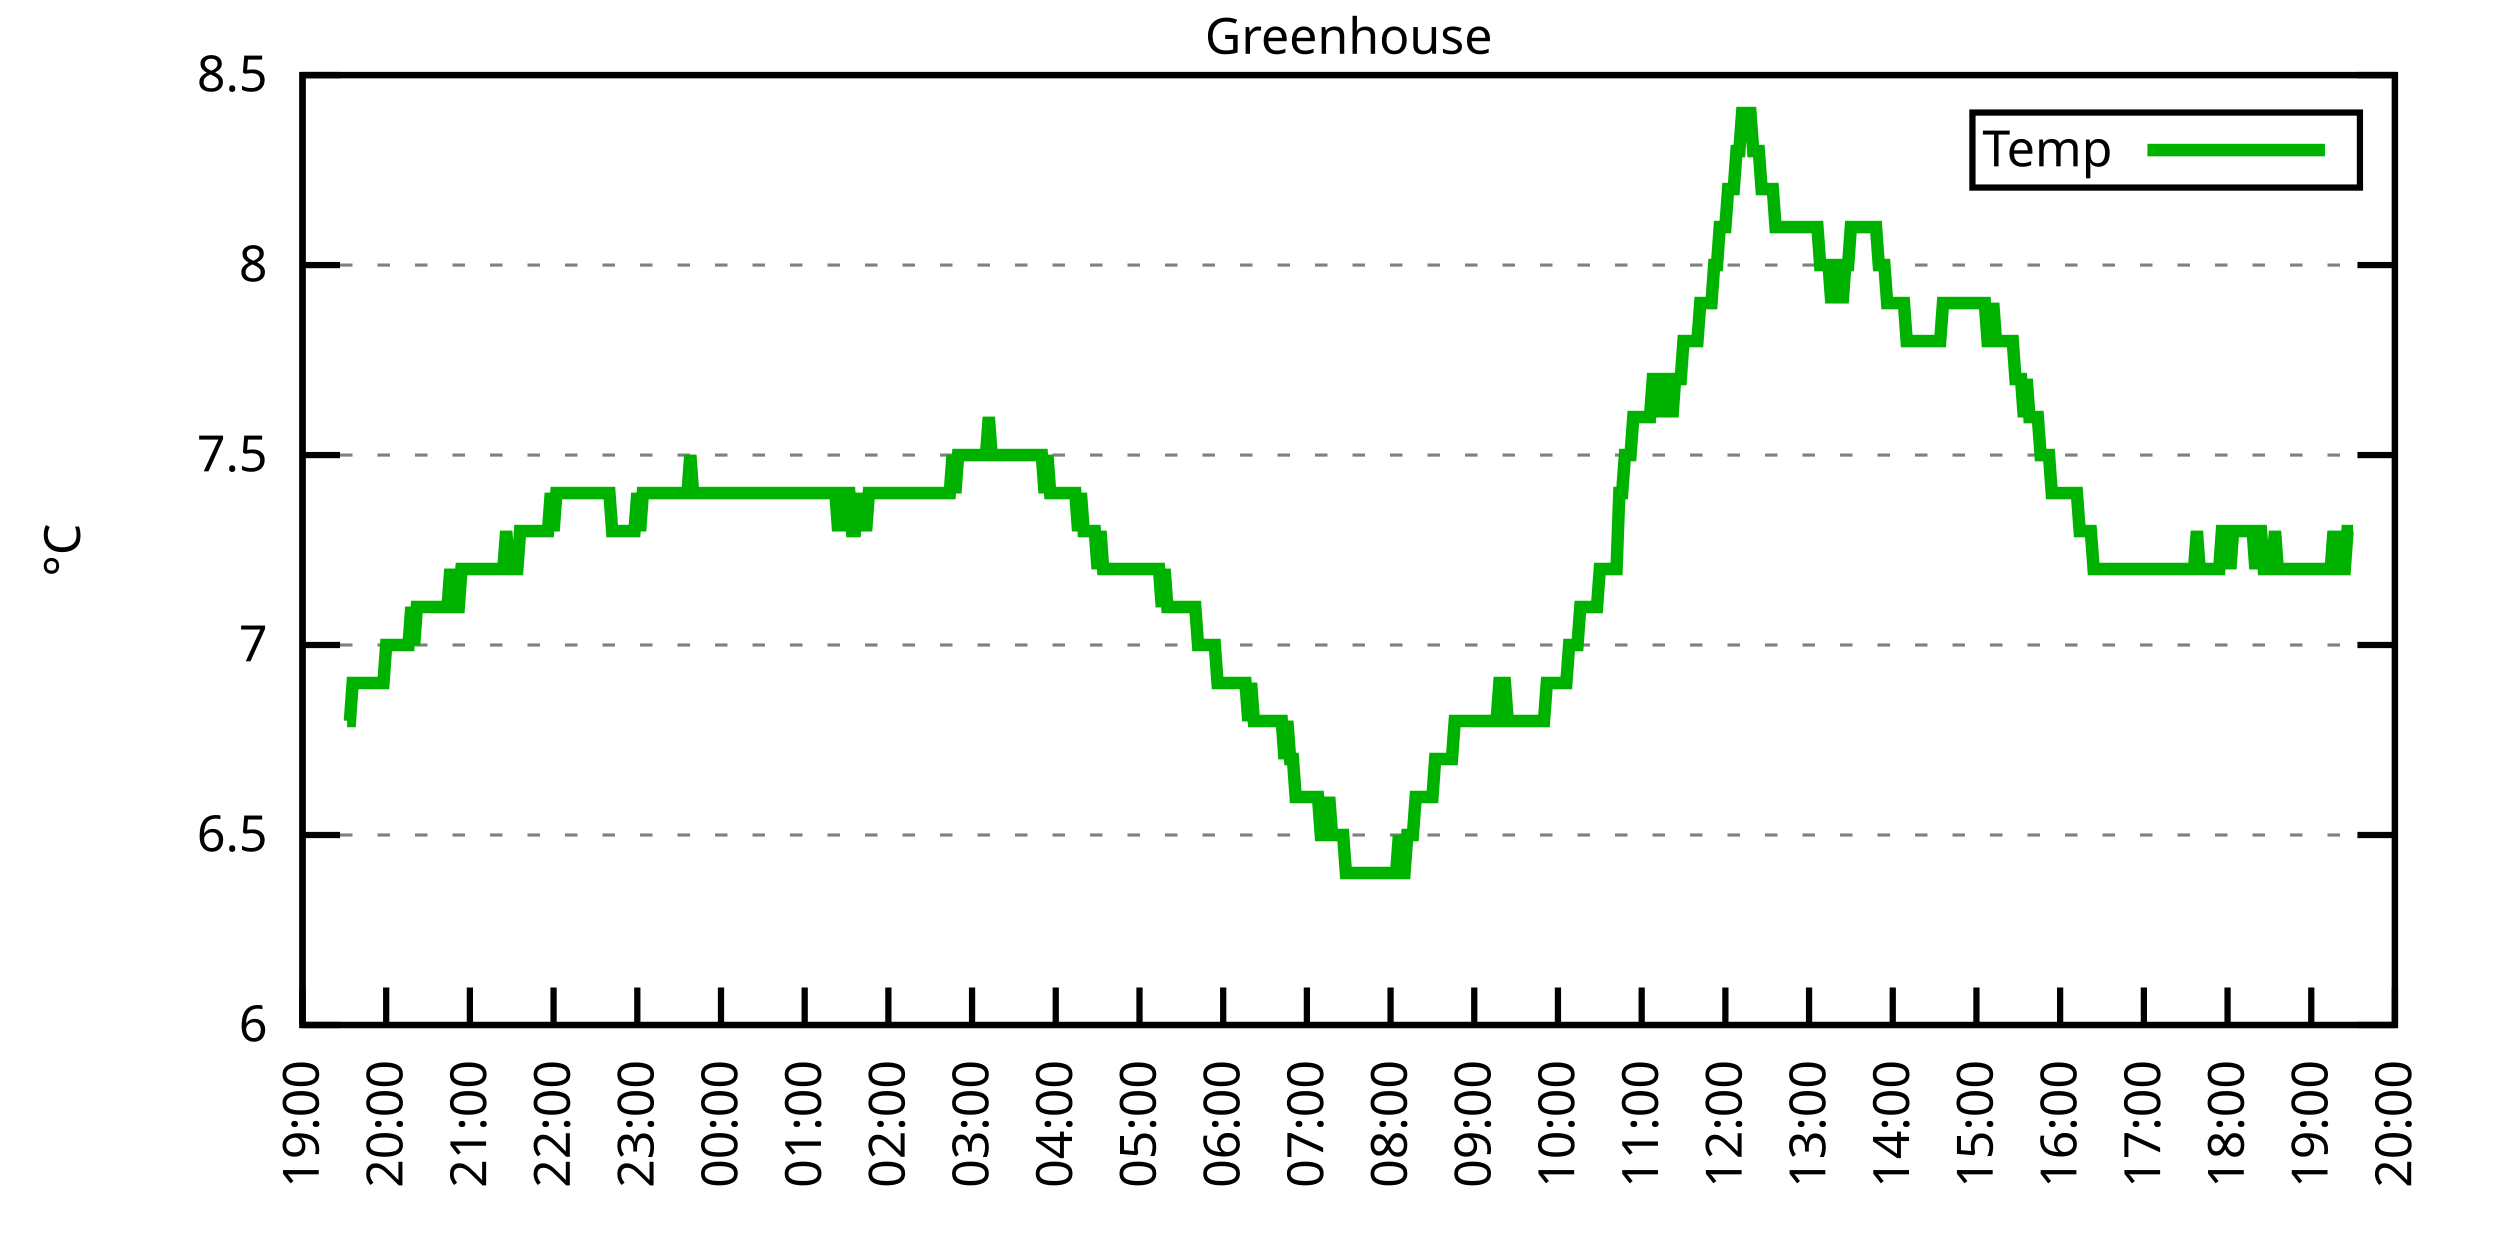
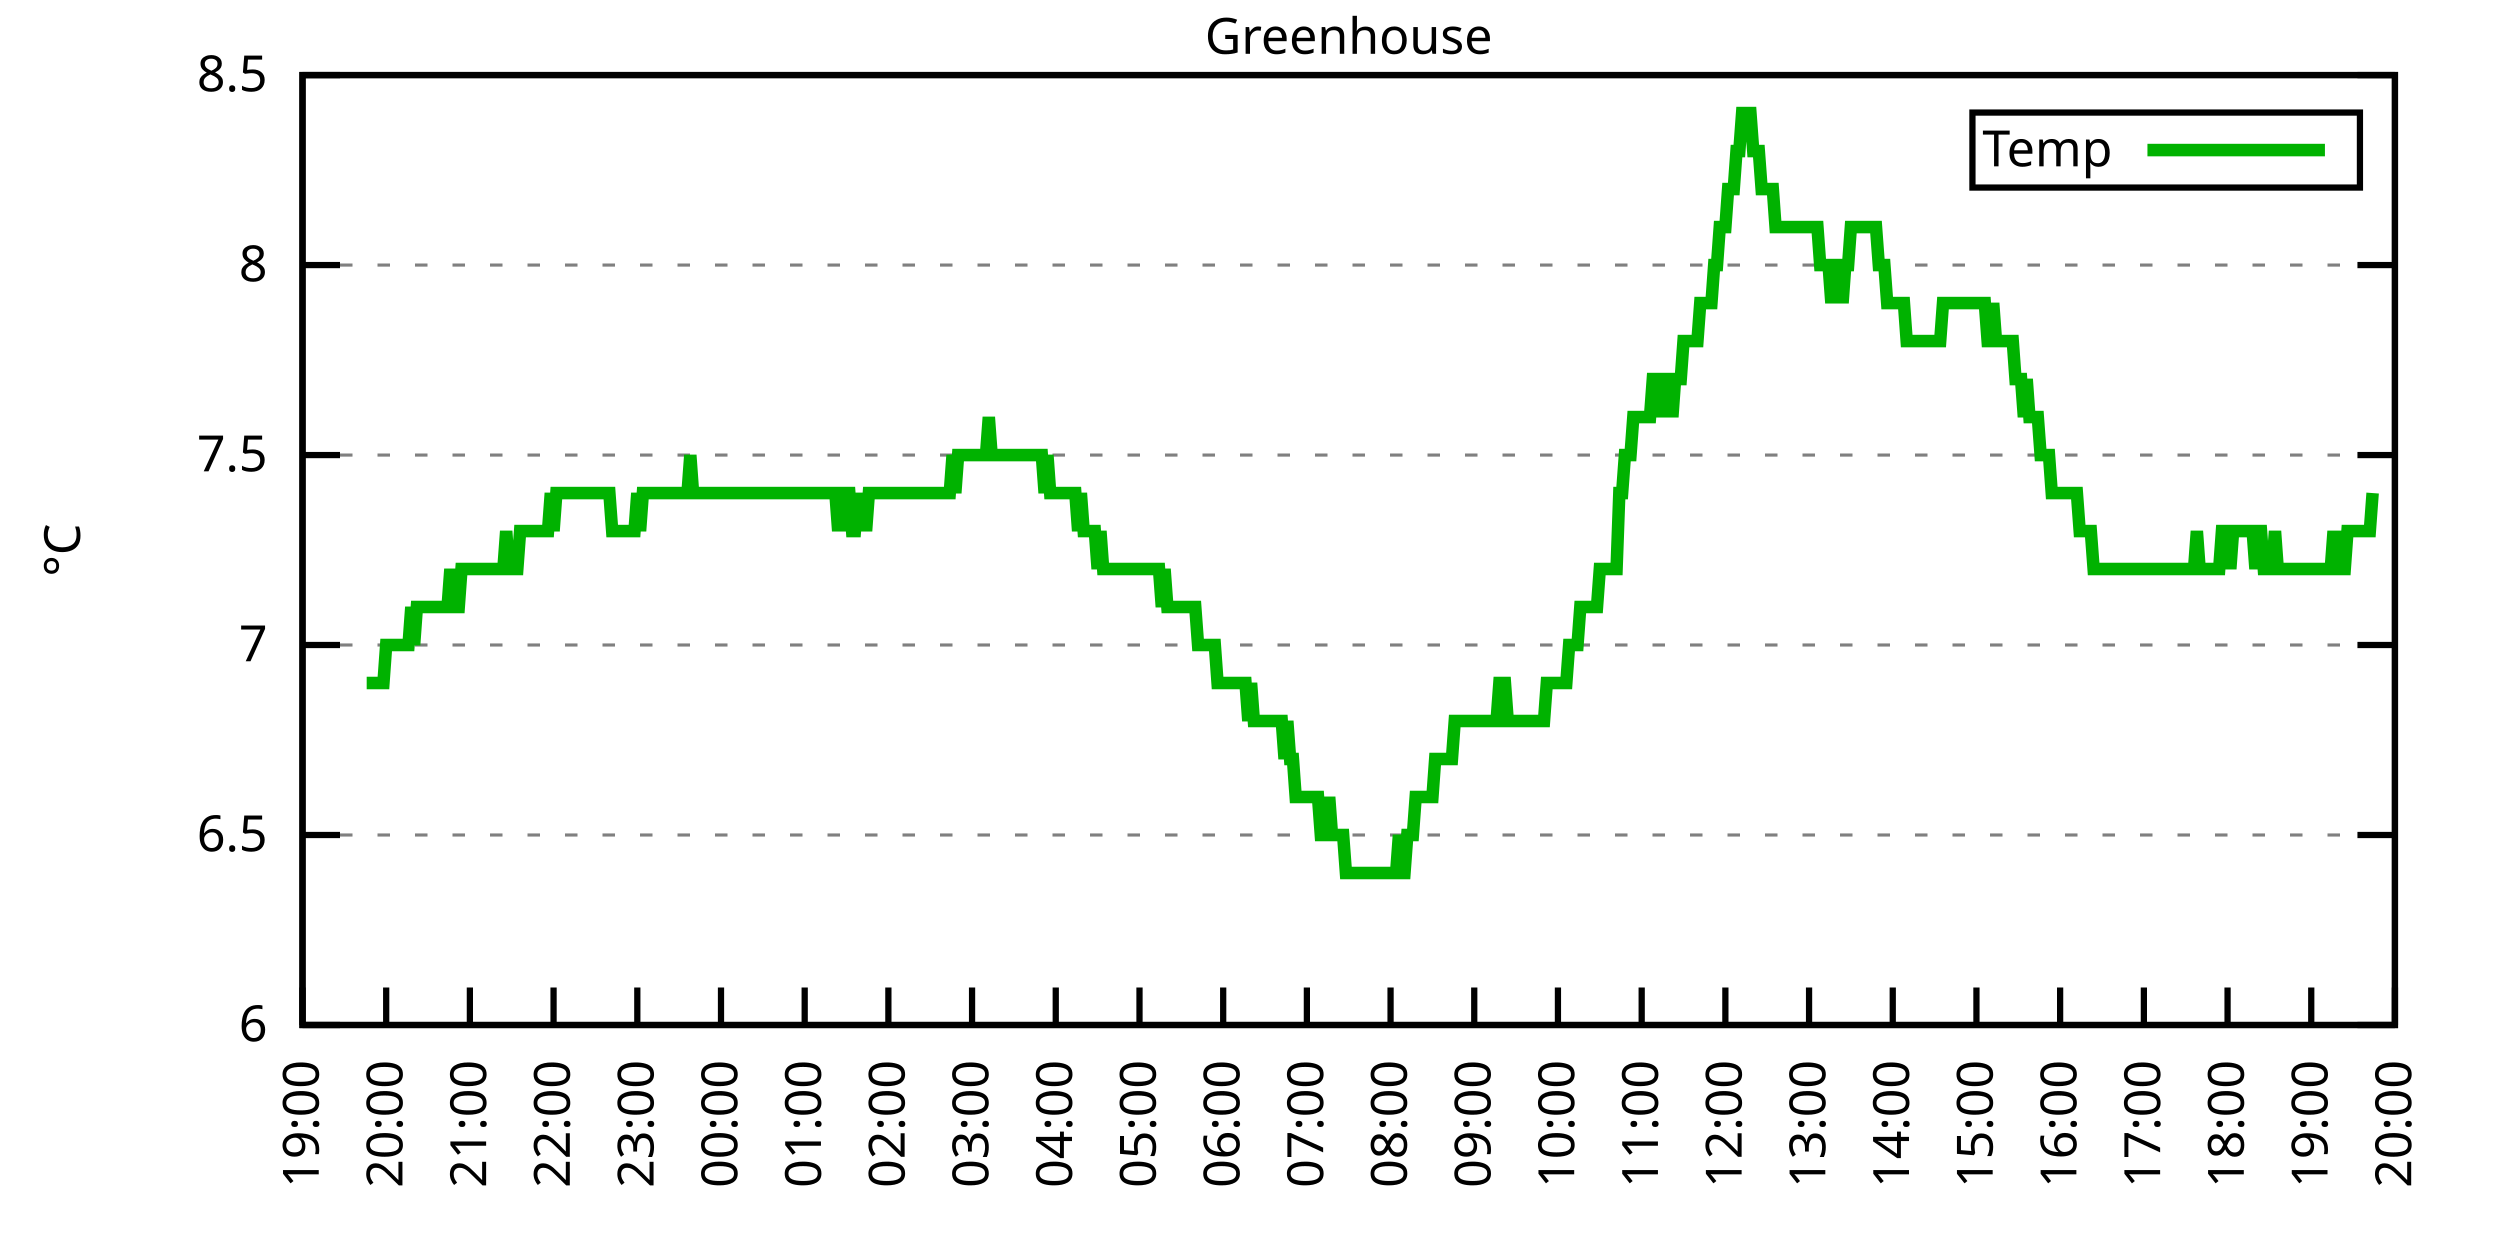
<svg xmlns="http://www.w3.org/2000/svg" xmlns:xlink="http://www.w3.org/1999/xlink" width="400" height="200" viewBox="0 0 400 200">
  <g id="gnuplot_canvas">
    <rect x="0" y="0" width="400" height="200" fill="none" />
    <defs>
      <circle id="gpDot" r="0.5" stroke-width="0.5" stroke="currentColor" />
      <path id="gpPt0" stroke-width="0.333" stroke="currentColor" d="M-1,0 h2 M0,-1 v2" />
      <path id="gpPt1" stroke-width="0.333" stroke="currentColor" d="M-1,-1 L1,1 M1,-1 L-1,1" />
      <path id="gpPt2" stroke-width="0.333" stroke="currentColor" d="M-1,0 L1,0 M0,-1 L0,1 M-1,-1 L1,1 M-1,1 L1,-1" />
      <rect id="gpPt3" stroke-width="0.333" stroke="currentColor" x="-1" y="-1" width="2" height="2" />
      <rect id="gpPt4" stroke-width="0.333" stroke="currentColor" fill="currentColor" x="-1" y="-1" width="2" height="2" />
      <circle id="gpPt5" stroke-width="0.333" stroke="currentColor" cx="0" cy="0" r="1" />
      <use xlink:href="#gpPt5" id="gpPt6" fill="currentColor" stroke="none" />
      <path id="gpPt7" stroke-width="0.333" stroke="currentColor" d="M0,-1.33 L-1.33,0.67 L1.33,0.67 z" />
      <use xlink:href="#gpPt7" id="gpPt8" fill="currentColor" stroke="none" />
      <use xlink:href="#gpPt7" id="gpPt9" stroke="currentColor" transform="rotate(180)" />
      <use xlink:href="#gpPt9" id="gpPt10" fill="currentColor" stroke="none" />
      <use xlink:href="#gpPt3" id="gpPt11" stroke="currentColor" transform="rotate(45)" />
      <use xlink:href="#gpPt11" id="gpPt12" fill="currentColor" stroke="none" />
      <path id="gpPt13" stroke-width="0.333" stroke="currentColor" d="M0,1.330 L1.265,0.411 L0.782,-1.067 L-0.782,-1.076 L-1.265,0.411 z" />
      <use xlink:href="#gpPt13" id="gpPt14" fill="currentColor" stroke="none" />
      <filter id="textbox" filterUnits="objectBoundingBox" x="0" y="0" height="1" width="1">
        <feFlood flood-color="white" flood-opacity="1" result="bgnd" />
        <feComposite in="SourceGraphic" in2="bgnd" operator="atop" />
      </filter>
      <filter id="greybox" filterUnits="objectBoundingBox" x="0" y="0" height="1" width="1">
        <feFlood flood-color="lightgrey" flood-opacity="1" result="grey" />
        <feComposite in="SourceGraphic" in2="grey" operator="atop" />
      </filter>
    </defs>
    <g fill="none" color="white" stroke="currentColor" stroke-width="1.00" stroke-linecap="butt" stroke-linejoin="miter">
</g>
    <g fill="none" color="black" stroke="currentColor" stroke-width="1.00" stroke-linecap="butt" stroke-linejoin="miter">
      <g stroke="none" shape-rendering="crispEdges">
        <polygon fill="rgb(255, 255, 255)" points="48.40,164.00 383.18,164.00 383.18,12.02 48.40,12.02 " />
      </g>
    </g>
    <g fill="none" color="black" stroke="currentColor" stroke-width="1.00" stroke-linecap="butt" stroke-linejoin="miter">
</g>
    <g fill="none" color="black" stroke="black" stroke-width="0.50" stroke-linecap="butt" stroke-linejoin="miter">
</g>
    <g fill="none" color="gray" stroke="currentColor" stroke-width="0.50" stroke-linecap="butt" stroke-linejoin="miter">
      <path stroke="gray" stroke-dasharray="2,4" class="gridline" d="M48.40,164.00 L383.19,164.00  " />
    </g>
    <g fill="none" color="gray" stroke="gray" stroke-width="1.00" stroke-linecap="butt" stroke-linejoin="miter">
</g>
    <g fill="none" color="black" stroke="currentColor" stroke-width="1.00" stroke-linecap="butt" stroke-linejoin="miter">
      <path stroke="black" d="M48.40,164.00 L54.40,164.00 M383.19,164.00 L377.19,164.00  " />
      <g transform="translate(42.80,166.60)" stroke="none" fill="black" font-family="Sans" font-size="8.00" text-anchor="end">
        <text>
          <tspan font-family="Sans"> 6</tspan>
        </text>
      </g>
    </g>
    <g fill="none" color="black" stroke="currentColor" stroke-width="1.00" stroke-linecap="butt" stroke-linejoin="miter">
</g>
    <g fill="none" color="black" stroke="black" stroke-width="0.50" stroke-linecap="butt" stroke-linejoin="miter">
</g>
    <g fill="none" color="gray" stroke="currentColor" stroke-width="0.50" stroke-linecap="butt" stroke-linejoin="miter">
      <path stroke="gray" stroke-dasharray="2,4" class="gridline" d="M48.40,133.60 L383.19,133.60  " />
    </g>
    <g fill="none" color="gray" stroke="gray" stroke-width="1.00" stroke-linecap="butt" stroke-linejoin="miter">
</g>
    <g fill="none" color="black" stroke="currentColor" stroke-width="1.00" stroke-linecap="butt" stroke-linejoin="miter">
      <path stroke="black" d="M48.40,133.60 L54.40,133.60 M383.19,133.60 L377.19,133.60  " />
      <g transform="translate(42.80,136.20)" stroke="none" fill="black" font-family="Sans" font-size="8.00" text-anchor="end">
        <text>
          <tspan font-family="Sans"> 6.5</tspan>
        </text>
      </g>
    </g>
    <g fill="none" color="black" stroke="currentColor" stroke-width="1.00" stroke-linecap="butt" stroke-linejoin="miter">
</g>
    <g fill="none" color="black" stroke="black" stroke-width="0.50" stroke-linecap="butt" stroke-linejoin="miter">
</g>
    <g fill="none" color="gray" stroke="currentColor" stroke-width="0.50" stroke-linecap="butt" stroke-linejoin="miter">
      <path stroke="gray" stroke-dasharray="2,4" class="gridline" d="M48.40,103.20 L383.19,103.20  " />
    </g>
    <g fill="none" color="gray" stroke="gray" stroke-width="1.00" stroke-linecap="butt" stroke-linejoin="miter">
</g>
    <g fill="none" color="black" stroke="currentColor" stroke-width="1.00" stroke-linecap="butt" stroke-linejoin="miter">
      <path stroke="black" d="M48.40,103.20 L54.40,103.20 M383.19,103.20 L377.19,103.20  " />
      <g transform="translate(42.80,105.80)" stroke="none" fill="black" font-family="Sans" font-size="8.00" text-anchor="end">
        <text>
          <tspan font-family="Sans"> 7</tspan>
        </text>
      </g>
    </g>
    <g fill="none" color="black" stroke="currentColor" stroke-width="1.00" stroke-linecap="butt" stroke-linejoin="miter">
</g>
    <g fill="none" color="black" stroke="black" stroke-width="0.50" stroke-linecap="butt" stroke-linejoin="miter">
</g>
    <g fill="none" color="gray" stroke="currentColor" stroke-width="0.50" stroke-linecap="butt" stroke-linejoin="miter">
      <path stroke="gray" stroke-dasharray="2,4" class="gridline" d="M48.40,72.81 L383.19,72.81  " />
    </g>
    <g fill="none" color="gray" stroke="gray" stroke-width="1.00" stroke-linecap="butt" stroke-linejoin="miter">
</g>
    <g fill="none" color="black" stroke="currentColor" stroke-width="1.00" stroke-linecap="butt" stroke-linejoin="miter">
      <path stroke="black" d="M48.40,72.81 L54.40,72.81 M383.19,72.81 L377.19,72.81  " />
      <g transform="translate(42.80,75.41)" stroke="none" fill="black" font-family="Sans" font-size="8.00" text-anchor="end">
        <text>
          <tspan font-family="Sans"> 7.5</tspan>
        </text>
      </g>
    </g>
    <g fill="none" color="black" stroke="currentColor" stroke-width="1.00" stroke-linecap="butt" stroke-linejoin="miter">
</g>
    <g fill="none" color="black" stroke="black" stroke-width="0.50" stroke-linecap="butt" stroke-linejoin="miter">
</g>
    <g fill="none" color="gray" stroke="currentColor" stroke-width="0.50" stroke-linecap="butt" stroke-linejoin="miter">
      <path stroke="gray" stroke-dasharray="2,4" class="gridline" d="M48.40,42.41 L383.19,42.41  " />
    </g>
    <g fill="none" color="gray" stroke="gray" stroke-width="1.00" stroke-linecap="butt" stroke-linejoin="miter">
</g>
    <g fill="none" color="black" stroke="currentColor" stroke-width="1.00" stroke-linecap="butt" stroke-linejoin="miter">
      <path stroke="black" d="M48.40,42.41 L54.40,42.41 M383.19,42.41 L377.19,42.41  " />
      <g transform="translate(42.80,45.01)" stroke="none" fill="black" font-family="Sans" font-size="8.00" text-anchor="end">
        <text>
          <tspan font-family="Sans"> 8</tspan>
        </text>
      </g>
    </g>
    <g fill="none" color="black" stroke="currentColor" stroke-width="1.00" stroke-linecap="butt" stroke-linejoin="miter">
</g>
    <g fill="none" color="black" stroke="black" stroke-width="0.50" stroke-linecap="butt" stroke-linejoin="miter">
</g>
    <g fill="none" color="gray" stroke="currentColor" stroke-width="0.50" stroke-linecap="butt" stroke-linejoin="miter">
      <path stroke="gray" stroke-dasharray="2,4" class="gridline" d="M48.40,12.01 L383.19,12.01  " />
    </g>
    <g fill="none" color="gray" stroke="gray" stroke-width="1.00" stroke-linecap="butt" stroke-linejoin="miter">
</g>
    <g fill="none" color="black" stroke="currentColor" stroke-width="1.00" stroke-linecap="butt" stroke-linejoin="miter">
      <path stroke="black" d="M48.40,12.01 L54.40,12.01 M383.19,12.01 L377.19,12.01  " />
      <g transform="translate(42.80,14.61)" stroke="none" fill="black" font-family="Sans" font-size="8.00" text-anchor="end">
        <text>
          <tspan font-family="Sans"> 8.5</tspan>
        </text>
      </g>
    </g>
    <g fill="none" color="black" stroke="currentColor" stroke-width="1.00" stroke-linecap="butt" stroke-linejoin="miter">
      <path stroke="black" d="M48.40,164.00 L48.40,158.00  " />
      <g transform="translate(51.00,169.60) rotate(270.00)" stroke="none" fill="black" font-family="Sans" font-size="8.00" text-anchor="end">
        <text>
          <tspan font-family="Sans">19:00</tspan>
        </text>
      </g>
    </g>
    <g fill="none" color="black" stroke="currentColor" stroke-width="1.00" stroke-linecap="butt" stroke-linejoin="miter">
      <path stroke="black" d="M61.79,164.00 L61.79,158.00  " />
      <g transform="translate(64.39,169.60) rotate(270.00)" stroke="none" fill="black" font-family="Sans" font-size="8.00" text-anchor="end">
        <text>
          <tspan font-family="Sans">20:00</tspan>
        </text>
      </g>
    </g>
    <g fill="none" color="black" stroke="currentColor" stroke-width="1.00" stroke-linecap="butt" stroke-linejoin="miter">
      <path stroke="black" d="M75.18,164.00 L75.18,158.00  " />
      <g transform="translate(77.78,169.60) rotate(270.00)" stroke="none" fill="black" font-family="Sans" font-size="8.00" text-anchor="end">
        <text>
          <tspan font-family="Sans">21:00</tspan>
        </text>
      </g>
    </g>
    <g fill="none" color="black" stroke="currentColor" stroke-width="1.00" stroke-linecap="butt" stroke-linejoin="miter">
      <path stroke="black" d="M88.57,164.00 L88.57,158.00  " />
      <g transform="translate(91.17,169.60) rotate(270.00)" stroke="none" fill="black" font-family="Sans" font-size="8.00" text-anchor="end">
        <text>
          <tspan font-family="Sans">22:00</tspan>
        </text>
      </g>
    </g>
    <g fill="none" color="black" stroke="currentColor" stroke-width="1.00" stroke-linecap="butt" stroke-linejoin="miter">
      <path stroke="black" d="M101.97,164.00 L101.97,158.00  " />
      <g transform="translate(104.57,169.60) rotate(270.00)" stroke="none" fill="black" font-family="Sans" font-size="8.00" text-anchor="end">
        <text>
          <tspan font-family="Sans">23:00</tspan>
        </text>
      </g>
    </g>
    <g fill="none" color="black" stroke="currentColor" stroke-width="1.00" stroke-linecap="butt" stroke-linejoin="miter">
      <path stroke="black" d="M115.36,164.00 L115.36,158.00  " />
      <g transform="translate(117.96,169.60) rotate(270.00)" stroke="none" fill="black" font-family="Sans" font-size="8.00" text-anchor="end">
        <text>
          <tspan font-family="Sans">00:00</tspan>
        </text>
      </g>
    </g>
    <g fill="none" color="black" stroke="currentColor" stroke-width="1.00" stroke-linecap="butt" stroke-linejoin="miter">
      <path stroke="black" d="M128.75,164.00 L128.75,158.00  " />
      <g transform="translate(131.35,169.60) rotate(270.00)" stroke="none" fill="black" font-family="Sans" font-size="8.00" text-anchor="end">
        <text>
          <tspan font-family="Sans">01:00</tspan>
        </text>
      </g>
    </g>
    <g fill="none" color="black" stroke="currentColor" stroke-width="1.00" stroke-linecap="butt" stroke-linejoin="miter">
      <path stroke="black" d="M142.14,164.00 L142.14,158.00  " />
      <g transform="translate(144.74,169.60) rotate(270.00)" stroke="none" fill="black" font-family="Sans" font-size="8.00" text-anchor="end">
        <text>
          <tspan font-family="Sans">02:00</tspan>
        </text>
      </g>
    </g>
    <g fill="none" color="black" stroke="currentColor" stroke-width="1.00" stroke-linecap="butt" stroke-linejoin="miter">
      <path stroke="black" d="M155.53,164.00 L155.53,158.00  " />
      <g transform="translate(158.13,169.60) rotate(270.00)" stroke="none" fill="black" font-family="Sans" font-size="8.00" text-anchor="end">
        <text>
          <tspan font-family="Sans">03:00</tspan>
        </text>
      </g>
    </g>
    <g fill="none" color="black" stroke="currentColor" stroke-width="1.00" stroke-linecap="butt" stroke-linejoin="miter">
      <path stroke="black" d="M168.92,164.00 L168.92,158.00  " />
      <g transform="translate(171.52,169.60) rotate(270.00)" stroke="none" fill="black" font-family="Sans" font-size="8.00" text-anchor="end">
        <text>
          <tspan font-family="Sans">04:00</tspan>
        </text>
      </g>
    </g>
    <g fill="none" color="black" stroke="currentColor" stroke-width="1.00" stroke-linecap="butt" stroke-linejoin="miter">
      <path stroke="black" d="M182.32,164.00 L182.32,158.00  " />
      <g transform="translate(184.92,169.60) rotate(270.00)" stroke="none" fill="black" font-family="Sans" font-size="8.00" text-anchor="end">
        <text>
          <tspan font-family="Sans">05:00</tspan>
        </text>
      </g>
    </g>
    <g fill="none" color="black" stroke="currentColor" stroke-width="1.00" stroke-linecap="butt" stroke-linejoin="miter">
      <path stroke="black" d="M195.71,164.00 L195.71,158.00  " />
      <g transform="translate(198.31,169.60) rotate(270.00)" stroke="none" fill="black" font-family="Sans" font-size="8.00" text-anchor="end">
        <text>
          <tspan font-family="Sans">06:00</tspan>
        </text>
      </g>
    </g>
    <g fill="none" color="black" stroke="currentColor" stroke-width="1.00" stroke-linecap="butt" stroke-linejoin="miter">
      <path stroke="black" d="M209.10,164.00 L209.10,158.00  " />
      <g transform="translate(211.70,169.60) rotate(270.00)" stroke="none" fill="black" font-family="Sans" font-size="8.00" text-anchor="end">
        <text>
          <tspan font-family="Sans">07:00</tspan>
        </text>
      </g>
    </g>
    <g fill="none" color="black" stroke="currentColor" stroke-width="1.00" stroke-linecap="butt" stroke-linejoin="miter">
      <path stroke="black" d="M222.49,164.00 L222.49,158.00  " />
      <g transform="translate(225.09,169.60) rotate(270.00)" stroke="none" fill="black" font-family="Sans" font-size="8.00" text-anchor="end">
        <text>
          <tspan font-family="Sans">08:00</tspan>
        </text>
      </g>
    </g>
    <g fill="none" color="black" stroke="currentColor" stroke-width="1.00" stroke-linecap="butt" stroke-linejoin="miter">
      <path stroke="black" d="M235.88,164.00 L235.88,158.00  " />
      <g transform="translate(238.48,169.60) rotate(270.00)" stroke="none" fill="black" font-family="Sans" font-size="8.00" text-anchor="end">
        <text>
          <tspan font-family="Sans">09:00</tspan>
        </text>
      </g>
    </g>
    <g fill="none" color="black" stroke="currentColor" stroke-width="1.00" stroke-linecap="butt" stroke-linejoin="miter">
      <path stroke="black" d="M249.27,164.00 L249.27,158.00  " />
      <g transform="translate(251.87,169.60) rotate(270.00)" stroke="none" fill="black" font-family="Sans" font-size="8.00" text-anchor="end">
        <text>
          <tspan font-family="Sans">10:00</tspan>
        </text>
      </g>
    </g>
    <g fill="none" color="black" stroke="currentColor" stroke-width="1.00" stroke-linecap="butt" stroke-linejoin="miter">
      <path stroke="black" d="M262.67,164.00 L262.67,158.00  " />
      <g transform="translate(265.27,169.60) rotate(270.00)" stroke="none" fill="black" font-family="Sans" font-size="8.00" text-anchor="end">
        <text>
          <tspan font-family="Sans">11:00</tspan>
        </text>
      </g>
    </g>
    <g fill="none" color="black" stroke="currentColor" stroke-width="1.00" stroke-linecap="butt" stroke-linejoin="miter">
      <path stroke="black" d="M276.06,164.00 L276.06,158.00  " />
      <g transform="translate(278.66,169.60) rotate(270.00)" stroke="none" fill="black" font-family="Sans" font-size="8.00" text-anchor="end">
        <text>
          <tspan font-family="Sans">12:00</tspan>
        </text>
      </g>
    </g>
    <g fill="none" color="black" stroke="currentColor" stroke-width="1.00" stroke-linecap="butt" stroke-linejoin="miter">
      <path stroke="black" d="M289.45,164.00 L289.45,158.00  " />
      <g transform="translate(292.05,169.60) rotate(270.00)" stroke="none" fill="black" font-family="Sans" font-size="8.00" text-anchor="end">
        <text>
          <tspan font-family="Sans">13:00</tspan>
        </text>
      </g>
    </g>
    <g fill="none" color="black" stroke="currentColor" stroke-width="1.00" stroke-linecap="butt" stroke-linejoin="miter">
      <path stroke="black" d="M302.84,164.00 L302.84,158.00  " />
      <g transform="translate(305.44,169.60) rotate(270.00)" stroke="none" fill="black" font-family="Sans" font-size="8.00" text-anchor="end">
        <text>
          <tspan font-family="Sans">14:00</tspan>
        </text>
      </g>
    </g>
    <g fill="none" color="black" stroke="currentColor" stroke-width="1.00" stroke-linecap="butt" stroke-linejoin="miter">
      <path stroke="black" d="M316.23,164.00 L316.23,158.00  " />
      <g transform="translate(318.83,169.60) rotate(270.00)" stroke="none" fill="black" font-family="Sans" font-size="8.00" text-anchor="end">
        <text>
          <tspan font-family="Sans">15:00</tspan>
        </text>
      </g>
    </g>
    <g fill="none" color="black" stroke="currentColor" stroke-width="1.00" stroke-linecap="butt" stroke-linejoin="miter">
      <path stroke="black" d="M329.62,164.00 L329.62,158.00  " />
      <g transform="translate(332.22,169.60) rotate(270.00)" stroke="none" fill="black" font-family="Sans" font-size="8.00" text-anchor="end">
        <text>
          <tspan font-family="Sans">16:00</tspan>
        </text>
      </g>
    </g>
    <g fill="none" color="black" stroke="currentColor" stroke-width="1.00" stroke-linecap="butt" stroke-linejoin="miter">
      <path stroke="black" d="M343.02,164.00 L343.02,158.00  " />
      <g transform="translate(345.62,169.60) rotate(270.00)" stroke="none" fill="black" font-family="Sans" font-size="8.00" text-anchor="end">
        <text>
          <tspan font-family="Sans">17:00</tspan>
        </text>
      </g>
    </g>
    <g fill="none" color="black" stroke="currentColor" stroke-width="1.00" stroke-linecap="butt" stroke-linejoin="miter">
      <path stroke="black" d="M356.41,164.00 L356.41,158.00  " />
      <g transform="translate(359.01,169.60) rotate(270.00)" stroke="none" fill="black" font-family="Sans" font-size="8.00" text-anchor="end">
        <text>
          <tspan font-family="Sans">18:00</tspan>
        </text>
      </g>
    </g>
    <g fill="none" color="black" stroke="currentColor" stroke-width="1.00" stroke-linecap="butt" stroke-linejoin="miter">
      <path stroke="black" d="M369.80,164.00 L369.80,158.00  " />
      <g transform="translate(372.40,169.60) rotate(270.00)" stroke="none" fill="black" font-family="Sans" font-size="8.00" text-anchor="end">
        <text>
          <tspan font-family="Sans">19:00</tspan>
        </text>
      </g>
    </g>
    <g fill="none" color="black" stroke="currentColor" stroke-width="1.00" stroke-linecap="butt" stroke-linejoin="miter">
      <path stroke="black" d="M383.19,164.00 L383.19,158.00  " />
      <g transform="translate(385.79,169.60) rotate(270.00)" stroke="none" fill="black" font-family="Sans" font-size="8.00" text-anchor="end">
        <text>
          <tspan font-family="Sans">20:00</tspan>
        </text>
      </g>
    </g>
    <g fill="none" color="black" stroke="currentColor" stroke-width="1.00" stroke-linecap="butt" stroke-linejoin="miter">
</g>
    <g fill="none" color="black" stroke="currentColor" stroke-width="1.00" stroke-linecap="butt" stroke-linejoin="miter">
      <path stroke="black" d="M48.40,12.01 L48.40,164.00 L383.19,164.00 L383.19,12.01 L48.40,12.01 Z  " />
    </g>
    <g fill="none" color="black" stroke="currentColor" stroke-width="1.00" stroke-linecap="butt" stroke-linejoin="miter">
</g>
    <g fill="none" color="black" stroke="currentColor" stroke-width="1.00" stroke-linecap="butt" stroke-linejoin="miter">
      <path stroke="black" d="M315.59,30.01 L315.59,18.01 L377.59,18.01 L377.59,30.01 L315.59,30.01 Z  " />
    </g>
    <g id="Greenhouse_plot_1">
      <g fill="none" color="white" stroke="black" stroke-width="2.00" stroke-linecap="butt" stroke-linejoin="miter">
</g>
      <g fill="none" color="black" stroke="currentColor" stroke-width="2.00" stroke-linecap="butt" stroke-linejoin="miter">
        <g transform="translate(337.99,26.61)" stroke="none" fill="black" font-family="Sans" font-size="8.00" text-anchor="end">
          <text>
            <tspan font-family="Sans">Temp</tspan>
          </text>
        </g>
      </g>
      <g fill="none" color="black" stroke="currentColor" stroke-width="2.00" stroke-linecap="butt" stroke-linejoin="miter">
-         <path stroke="rgb(  0, 178,   0)" d="M343.59,24.01 L371.99,24.01 M55.54,115.36 L55.99,115.36 L56.43,109.28 L56.88,109.28 L57.33,109.28 L57.77,109.28   L58.22,109.28 L58.67,109.28 L59.11,109.28 L59.56,109.28 L60.01,109.28 L60.45,109.28 L60.90,109.28 L61.35,109.28   L61.79,103.20 L62.24,103.20 L62.68,103.20 L63.13,103.20 L63.58,103.20 L64.02,103.20 L64.47,103.20 L64.92,103.20   L65.36,103.20 L65.81,97.12 L66.26,103.20 L66.70,97.12 L67.15,97.12 L67.59,97.12 L68.04,97.12 L68.49,97.12   L68.93,97.12 L69.38,97.12 L69.83,97.12 L70.27,97.12 L70.72,97.12 L71.17,97.12 L71.61,97.12 L72.06,91.04   L72.50,97.12 L72.95,97.12 L73.40,97.12 L73.84,91.04 L74.29,91.04 L74.74,91.04 L75.18,91.04 L75.63,91.04   L76.08,91.04 L76.52,91.04 L76.97,91.04 L77.42,91.04 L77.86,91.04 L78.31,91.04 L78.75,91.04 L79.20,91.04   L79.65,91.04 L80.09,91.04 L80.54,91.04 L80.99,84.97 L81.43,91.04 L81.88,91.04 L82.33,91.04 L82.77,91.04   L83.22,84.97 L83.66,84.97 L84.11,84.97 L84.56,84.97 L85.00,84.97 L85.45,84.97 L85.90,84.97 L86.34,84.97   L86.79,84.97 L87.24,84.97 L87.68,84.97 L88.13,78.89 L88.57,84.97 L89.02,78.89 L89.47,78.89 L89.91,78.89   L90.36,78.89 L90.81,78.89 L91.25,78.89 L91.70,78.89 L92.15,78.89 L92.59,78.89 L93.04,78.89 L93.49,78.89   L93.93,78.89 L94.38,78.89 L94.82,78.89 L95.27,78.89 L95.72,78.89 L96.16,78.89 L96.61,78.89 L97.06,78.89   L97.50,78.89 L97.95,84.97 L98.40,84.97 L98.84,84.97 L99.29,84.97 L99.73,84.97 L100.18,84.97 L100.63,84.97   L101.07,84.97 L101.52,84.97 L101.97,78.89 L102.41,84.97 L102.86,78.89 L103.31,78.89 L103.75,78.89 L104.20,78.89   L104.64,78.89 L105.09,78.89 L105.54,78.89 L105.98,78.89 L106.43,78.89 L106.88,78.89 L107.32,78.89 L107.77,78.89   L108.22,78.89 L108.66,78.89 L109.11,78.89 L109.55,78.89 L110.00,78.89 L110.45,72.81 L110.89,78.89 L111.34,78.89   L111.79,78.89 L112.23,78.89 L112.68,78.89 L113.13,78.89 L113.57,78.89 L114.02,78.89 L114.47,78.89 L114.91,78.89   L115.36,78.89 L115.80,78.89 L116.25,78.89 L116.70,78.89 L117.14,78.89 L117.59,78.89 L118.04,78.89 L118.48,78.89   L118.93,78.89 L119.38,78.89 L119.82,78.89 L120.27,78.89 L120.71,78.89 L121.16,78.89 L121.61,78.89 L122.05,78.89   L122.50,78.89 L122.95,78.89 L123.39,78.89 L123.84,78.89 L124.29,78.89 L124.73,78.89 L125.18,78.89 L125.62,78.89   L126.07,78.89 L126.52,78.89 L126.96,78.89 L127.41,78.89 L127.86,78.89 L128.30,78.89 L128.75,78.89 L129.20,78.89   L129.64,78.89 L130.09,78.89 L130.54,78.89 L130.98,78.89 L131.43,78.89 L131.87,78.89 L132.32,78.89 L132.77,78.89   L133.21,78.89 L133.66,78.89 L134.11,84.97 L134.55,78.89 L135.00,84.97 L135.45,78.89 L135.89,78.89 L136.34,84.97   L136.78,84.97 L137.23,78.89 L137.68,84.97 L138.12,78.89 L138.57,84.97 L139.02,78.89 L139.46,78.89 L139.91,78.89   L140.36,78.89 L140.80,78.89 L141.25,78.89 L141.69,78.89 L142.14,78.89 L142.59,78.89 L143.03,78.89 L143.48,78.89   L143.93,78.89 L144.37,78.89 L144.82,78.89 L145.27,78.89 L145.71,78.89 L146.16,78.89 L146.61,78.89 L147.05,78.89   L147.50,78.89 L147.94,78.89 L148.39,78.89 L148.84,78.89 L149.28,78.89 L149.73,78.89 L150.18,78.89 L150.62,78.89   L151.07,78.89 L151.52,78.89 L151.96,78.89 L152.41,72.81 L152.85,78.89 L153.30,72.81 L153.75,72.81 L154.19,72.81   L154.64,72.81 L155.09,72.81 L155.53,72.81 L155.98,72.81 L156.43,72.81 L156.87,72.81 L157.32,72.81 L157.76,72.81   L158.21,66.73 L158.66,72.81 L159.10,72.81 L159.55,72.81 L160.00,72.81 L160.44,72.81 L160.89,72.81 L161.34,72.81   L161.78,72.81 L162.23,72.81 L162.67,72.81 L163.12,72.81 L163.57,72.81 L164.01,72.81 L164.46,72.81 L164.91,72.81   L165.35,72.81 L165.80,72.81 L166.25,72.81 L166.69,72.81 L167.14,78.89 L167.59,72.81 L168.03,78.89 L168.48,78.89   L168.92,78.89 L169.37,78.89 L169.82,78.89 L170.26,78.89 L170.71,78.89 L171.16,78.89 L171.60,78.89 L172.05,78.89   L172.50,84.97 L172.94,78.89 L173.39,84.97 L173.83,84.97 L174.28,84.97 L174.73,84.97 L175.17,84.97 L175.62,91.04   L176.07,84.97 L176.51,91.04 L176.96,91.04 L177.41,91.04 L177.85,91.04 L178.30,91.04 L178.74,91.04 L179.19,91.04   L179.64,91.04 L180.08,91.04 L180.53,91.04 L180.98,91.04 L181.42,91.04 L181.87,91.04 L182.32,91.04 L182.76,91.04   L183.21,91.04 L183.66,91.04 L184.10,91.04 L184.55,91.04 L184.99,91.04 L185.44,91.04 L185.89,97.12 L186.33,91.04   L186.78,97.12 L187.23,97.12 L187.67,97.12 L188.12,97.12 L188.57,97.12 L189.01,97.12 L189.46,97.12 L189.90,97.12   L190.35,97.12 L190.80,97.12 L191.24,97.12 L191.69,103.20 L192.14,103.20 L192.58,103.20 L193.03,103.20 L193.48,103.20   L193.92,103.20 L194.37,103.20 L194.81,109.28 L195.26,109.28 L195.71,109.28 L196.15,109.28 L196.60,109.28 L197.05,109.28   L197.49,109.28 L197.94,109.28 L198.39,109.28 L198.83,109.28 L199.28,109.28 L199.73,115.36 L200.17,109.28 L200.62,115.36   L201.06,115.36 L201.51,115.36 L201.96,115.36 L202.40,115.36 L202.85,115.36 L203.30,115.36 L203.74,115.36 L204.19,115.36   L204.64,115.36 L205.08,115.36 L205.53,121.44 L205.97,115.36 L206.42,121.44 L206.87,121.44 L207.31,127.52 L207.76,127.52   L208.21,127.52 L208.65,127.52 L209.10,127.52 L209.55,127.52 L209.99,127.52 L210.44,127.52 L210.88,127.52 L211.33,133.60   L211.78,133.60 L212.22,133.60 L212.67,127.52 L213.12,133.60 L213.56,133.60 L214.01,133.60 L214.46,133.60 L214.90,133.60   L215.35,139.68 L215.80,139.68 L216.24,139.68 L216.69,139.68 L217.13,139.68 L217.58,139.68 L218.03,139.68 L218.47,139.68   L218.92,139.68 L219.37,139.68 L219.81,139.68 L220.26,139.68 L220.71,139.68 L221.15,139.68 L221.60,139.68 L222.04,139.68   L222.49,139.68 L222.94,139.68 L223.38,139.68 L223.83,133.60 L224.28,139.68 L224.72,139.68 L225.17,133.60 L225.62,133.60   L226.06,133.60 L226.51,127.52 L226.95,127.52 L227.40,127.52 L227.85,127.52 L228.29,127.52 L228.74,127.52 L229.19,127.52   L229.63,121.44 L230.08,121.44 L230.53,121.44 L230.97,121.44 L231.42,121.44 L231.86,121.44 L232.31,121.44 L232.76,115.36   L233.20,115.36 L233.65,115.36 L234.10,115.36 L234.54,115.36 L234.99,115.36 L235.44,115.36 L235.88,115.36 L236.33,115.36   L236.78,115.36 L237.22,115.36 L237.67,115.36 L238.11,115.36 L238.56,115.36 L239.01,115.36 L239.45,115.36 L239.90,109.28   L240.35,109.28 L240.79,109.28 L241.24,115.36 L241.69,115.36 L242.13,115.36 L242.58,115.36 L243.02,115.36 L243.47,115.36   L243.92,115.36 L244.36,115.36 L244.81,115.36 L245.26,115.36 L245.70,115.36 L246.15,115.36 L246.60,115.36 L247.04,115.36   L247.49,109.28 L247.93,109.28 L248.38,109.28 L248.83,109.28 L249.27,109.28 L249.72,109.28 L250.17,109.28 L250.61,109.28   L251.06,103.20 L251.51,103.20 L251.95,103.20 L252.40,103.20 L252.85,97.12 L253.29,97.12 L253.74,97.12 L254.18,97.12   L254.63,97.12 L255.08,97.12 L255.52,97.12 L255.97,91.04 L256.42,91.04 L256.86,91.04 L257.31,91.04 L257.76,91.04   L258.20,91.04 L258.65,91.04 L259.09,78.89 L259.54,78.89 L259.99,72.81 L260.43,72.81 L260.88,72.81 L261.33,66.73   L261.77,66.73 L262.22,66.73 L262.67,66.73 L263.11,66.73 L263.56,66.73 L264.00,66.73 L264.45,60.65 L264.90,60.65   L265.34,60.65 L265.79,66.73 L266.24,60.65 L266.68,60.65 L267.13,60.65 L267.58,66.73 L268.02,60.65 L268.47,60.65   L268.92,60.65 L269.36,54.57 L269.81,54.57 L270.25,54.57 L270.70,54.57 L271.15,54.57 L271.59,54.57 L272.04,48.49   L272.49,48.49 L272.93,48.49 L273.38,48.49 L273.83,48.49 L274.27,42.41 L274.72,42.41 L275.16,36.33 L275.61,36.33   L276.06,36.33 L276.50,30.25 L276.95,30.25 L277.40,30.25 L277.84,24.17 L278.29,24.17 L278.74,18.09 L279.18,18.09   L279.63,18.09 L280.07,18.09 L280.52,24.17 L280.97,24.17 L281.41,24.17 L281.86,30.25 L282.31,30.25 L282.75,30.25   L283.20,30.25 L283.65,30.25 L284.09,36.33 L284.54,36.33 L284.98,36.33 L285.43,36.33 L285.88,36.33 L286.32,36.33   L286.77,36.33 L287.22,36.33 L287.66,36.33 L288.11,36.33 L288.56,36.33 L289.00,36.33 L289.45,36.33 L289.90,36.33   L290.34,36.33 L290.79,36.33 L291.23,42.41 L291.68,42.41 L292.13,42.41 L292.57,42.41 L293.02,48.49 L293.47,42.41   L293.91,42.41 L294.36,42.41 L294.81,48.49 L295.25,42.41 L295.70,42.41 L296.14,36.33 L296.59,36.33 L297.04,36.33   L297.48,36.33 L297.93,36.33 L298.38,36.33 L298.82,36.33 L299.27,36.33 L299.72,36.33 L300.16,36.33 L300.61,42.41   L301.05,42.41 L301.50,42.41 L301.95,48.49 L302.39,48.49 L302.84,48.49 L303.29,48.49 L303.73,48.49 L304.18,48.49   L304.63,48.49 L305.07,54.57 L305.52,54.57 L305.97,54.57 L306.41,54.57 L306.86,54.57 L307.30,54.57 L307.75,54.57   L308.20,54.57 L308.64,54.57 L309.09,54.57 L309.54,54.57 L309.98,54.57 L310.43,54.57 L310.88,48.49 L311.32,48.49   L311.77,48.49 L312.21,48.49 L312.66,48.49 L313.11,48.49 L313.55,48.49 L314.00,48.49 L314.45,48.49 L314.89,48.49   L315.34,48.49 L315.79,48.49 L316.23,48.49 L316.68,48.49 L317.12,48.49 L317.57,48.49 L318.02,54.57 L318.46,54.57   L318.91,48.49 L319.36,54.57 L319.80,54.57 L320.25,54.57 L320.70,54.57 L321.14,54.57 L321.59,54.57 L322.04,54.57   L322.48,60.65 L322.93,60.65 L323.37,60.65 L323.82,66.73 L324.27,60.65 L324.71,66.73 L325.16,66.73 L325.61,66.73   L326.05,66.73 L326.50,72.81 L326.95,72.81 L327.39,72.81 L327.84,72.81 L328.28,78.89 L328.73,78.89 L329.18,78.89   L329.62,78.89 L330.07,78.89 L330.52,78.89 L330.96,78.89 L331.41,78.89 L331.86,78.89 L332.30,78.89 L332.75,84.97   L333.19,84.97 L333.64,84.97 L334.09,84.97 L334.53,84.97 L334.98,91.04 L335.43,91.04 L335.87,91.04 L336.32,91.04   L336.77,91.04 L337.21,91.04 L337.66,91.04 L338.10,91.04 L338.55,91.04 L339.00,91.04 L339.44,91.04 L339.89,91.04   L340.34,91.04 L340.78,91.04 L341.23,91.04 L341.68,91.04 L342.12,91.04 L342.57,91.04 L343.02,91.04 L343.46,91.04   L343.91,91.04 L344.35,91.04 L344.80,91.04 L345.25,91.04 L345.69,91.04 L346.14,91.04 L346.59,91.04 L347.03,91.04   L347.48,91.04 L347.93,91.04 L348.37,91.04 L348.82,91.04 L349.26,91.04 L349.71,91.04 L350.16,91.04 L350.60,91.04   L351.05,91.04 L351.50,84.97 L351.94,91.04 L352.39,91.04 L352.84,91.04 L353.28,91.04 L353.73,91.04 L354.17,91.04   L354.62,91.04 L355.07,91.04 L355.51,84.97 L355.96,84.97 L356.41,84.97 L356.85,91.04 L357.30,84.97 L357.75,84.97   L358.19,84.97 L358.64,84.97 L359.09,84.97 L359.53,84.97 L359.98,84.97 L360.42,84.97 L360.87,91.04 L361.32,84.97   L361.76,84.97 L362.21,91.04 L362.66,91.04 L363.10,91.04 L363.55,91.04 L364.00,84.97 L364.44,91.04 L364.89,91.04   L365.33,91.04 L365.78,91.04 L366.23,91.04 L366.67,91.04 L367.12,91.04 L367.57,91.04 L368.01,91.04 L368.46,91.04   L368.91,91.04 L369.35,91.04 L369.80,91.04 L370.24,91.04 L370.69,91.04 L371.14,91.04 L371.58,91.04 L372.03,91.04   L372.48,91.04 L372.92,91.04 L373.37,84.97 L373.82,91.04 L374.26,84.97 L374.71,91.04 L375.16,91.04 L375.60,84.97   L376.05,84.97 L376.49,84.97  " />
+         <path stroke="rgb(  0, 178,   0)" d="M343.59,24.01 L371.99,24.01 M58.67,109.28 L59.11,109.28 L59.56,109.28 L60.01,109.28 L60.45,109.28 L60.90,109.28   L61.35,109.28 L61.79,103.20 L62.24,103.20 L62.68,103.20 L63.13,103.20 L63.58,103.20 L64.02,103.20 L64.47,103.20   L64.92,103.20 L65.36,103.20 L65.81,97.12 L66.26,103.20 L66.70,97.12 L67.15,97.12 L67.59,97.12 L68.04,97.12   L68.49,97.12 L68.93,97.12 L69.38,97.12 L69.83,97.12 L70.27,97.12 L70.72,97.12 L71.17,97.12 L71.61,97.12   L72.06,91.04 L72.50,97.12 L72.95,97.12 L73.40,97.12 L73.84,91.04 L74.29,91.04 L74.74,91.04 L75.18,91.04   L75.63,91.04 L76.08,91.04 L76.52,91.04 L76.97,91.04 L77.42,91.04 L77.86,91.04 L78.31,91.04 L78.75,91.04   L79.20,91.04 L79.65,91.04 L80.09,91.04 L80.54,91.04 L80.99,84.97 L81.43,91.04 L81.88,91.04 L82.33,91.04   L82.77,91.04 L83.22,84.97 L83.66,84.97 L84.11,84.97 L84.56,84.97 L85.00,84.97 L85.45,84.97 L85.90,84.97   L86.34,84.97 L86.79,84.97 L87.24,84.97 L87.68,84.97 L88.13,78.89 L88.57,84.97 L89.02,78.89 L89.47,78.89   L89.91,78.89 L90.36,78.89 L90.81,78.89 L91.25,78.89 L91.70,78.89 L92.15,78.89 L92.59,78.89 L93.04,78.89   L93.49,78.89 L93.93,78.89 L94.38,78.89 L94.82,78.89 L95.27,78.89 L95.72,78.89 L96.16,78.89 L96.61,78.89   L97.06,78.89 L97.50,78.89 L97.95,84.97 L98.40,84.97 L98.84,84.97 L99.29,84.97 L99.73,84.97 L100.18,84.97   L100.63,84.97 L101.07,84.97 L101.52,84.97 L101.97,78.89 L102.41,84.97 L102.86,78.89 L103.31,78.89 L103.75,78.89   L104.20,78.89 L104.64,78.89 L105.09,78.89 L105.54,78.89 L105.98,78.89 L106.43,78.89 L106.88,78.89 L107.32,78.89   L107.77,78.89 L108.22,78.89 L108.66,78.89 L109.11,78.89 L109.55,78.89 L110.00,78.89 L110.45,72.81 L110.89,78.89   L111.34,78.89 L111.79,78.89 L112.23,78.89 L112.68,78.89 L113.13,78.89 L113.57,78.89 L114.02,78.89 L114.47,78.89   L114.91,78.89 L115.36,78.89 L115.80,78.89 L116.25,78.89 L116.70,78.89 L117.14,78.89 L117.59,78.89 L118.04,78.89   L118.48,78.89 L118.93,78.89 L119.38,78.89 L119.82,78.89 L120.27,78.89 L120.71,78.89 L121.16,78.89 L121.61,78.89   L122.05,78.89 L122.50,78.89 L122.95,78.89 L123.39,78.89 L123.84,78.89 L124.29,78.89 L124.73,78.89 L125.18,78.89   L125.62,78.89 L126.07,78.89 L126.52,78.89 L126.96,78.89 L127.41,78.89 L127.86,78.89 L128.30,78.89 L128.75,78.89   L129.20,78.89 L129.64,78.89 L130.09,78.89 L130.54,78.89 L130.98,78.89 L131.43,78.89 L131.87,78.89 L132.32,78.89   L132.77,78.89 L133.21,78.89 L133.66,78.89 L134.11,84.97 L134.55,78.89 L135.00,84.97 L135.45,78.89 L135.89,78.89   L136.34,84.97 L136.78,84.97 L137.23,78.89 L137.68,84.97 L138.12,78.89 L138.57,84.97 L139.02,78.89 L139.46,78.89   L139.91,78.89 L140.36,78.89 L140.80,78.89 L141.25,78.89 L141.69,78.89 L142.14,78.89 L142.59,78.89 L143.03,78.89   L143.48,78.89 L143.93,78.89 L144.37,78.89 L144.82,78.89 L145.27,78.89 L145.71,78.89 L146.16,78.89 L146.61,78.89   L147.05,78.89 L147.50,78.89 L147.94,78.89 L148.39,78.89 L148.84,78.89 L149.28,78.89 L149.73,78.89 L150.18,78.89   L150.62,78.89 L151.07,78.89 L151.52,78.89 L151.96,78.89 L152.41,72.81 L152.85,78.89 L153.30,72.81 L153.75,72.81   L154.19,72.81 L154.64,72.81 L155.09,72.81 L155.53,72.81 L155.98,72.81 L156.43,72.81 L156.87,72.81 L157.32,72.81   L157.76,72.81 L158.21,66.73 L158.66,72.81 L159.10,72.81 L159.55,72.81 L160.00,72.81 L160.44,72.81 L160.89,72.81   L161.34,72.81 L161.78,72.81 L162.23,72.81 L162.67,72.81 L163.12,72.81 L163.57,72.81 L164.01,72.81 L164.46,72.81   L164.91,72.81 L165.35,72.81 L165.80,72.81 L166.25,72.81 L166.69,72.81 L167.14,78.89 L167.59,72.81 L168.03,78.89   L168.48,78.89 L168.92,78.89 L169.37,78.89 L169.82,78.89 L170.26,78.89 L170.71,78.89 L171.16,78.89 L171.60,78.89   L172.05,78.89 L172.50,84.97 L172.94,78.89 L173.39,84.97 L173.83,84.97 L174.28,84.97 L174.73,84.97 L175.17,84.97   L175.62,91.04 L176.07,84.97 L176.51,91.04 L176.96,91.04 L177.41,91.04 L177.85,91.04 L178.30,91.04 L178.74,91.04   L179.19,91.04 L179.64,91.04 L180.08,91.04 L180.53,91.04 L180.98,91.04 L181.42,91.04 L181.87,91.04 L182.32,91.04   L182.76,91.04 L183.21,91.04 L183.66,91.04 L184.10,91.04 L184.55,91.04 L184.99,91.04 L185.44,91.04 L185.89,97.12   L186.33,91.04 L186.78,97.12 L187.23,97.12 L187.67,97.12 L188.12,97.12 L188.57,97.12 L189.01,97.12 L189.46,97.12   L189.90,97.12 L190.35,97.12 L190.80,97.12 L191.24,97.12 L191.69,103.20 L192.14,103.20 L192.58,103.20 L193.03,103.20   L193.48,103.20 L193.92,103.20 L194.37,103.20 L194.81,109.28 L195.26,109.28 L195.71,109.28 L196.15,109.28 L196.60,109.28   L197.05,109.28 L197.49,109.28 L197.94,109.28 L198.39,109.28 L198.83,109.28 L199.28,109.28 L199.73,115.36 L200.17,109.28   L200.62,115.36 L201.06,115.36 L201.51,115.36 L201.96,115.36 L202.40,115.36 L202.85,115.36 L203.30,115.36 L203.74,115.36   L204.19,115.36 L204.64,115.36 L205.08,115.36 L205.53,121.44 L205.97,115.36 L206.42,121.44 L206.87,121.44 L207.31,127.52   L207.76,127.52 L208.21,127.52 L208.65,127.52 L209.10,127.52 L209.55,127.52 L209.99,127.52 L210.44,127.52 L210.88,127.52   L211.33,133.60 L211.78,133.60 L212.22,133.60 L212.67,127.52 L213.12,133.60 L213.56,133.60 L214.01,133.60 L214.46,133.60   L214.90,133.60 L215.35,139.68 L215.80,139.68 L216.24,139.68 L216.69,139.68 L217.13,139.68 L217.58,139.68 L218.03,139.68   L218.47,139.68 L218.92,139.68 L219.37,139.68 L219.81,139.68 L220.26,139.68 L220.71,139.68 L221.15,139.68 L221.60,139.68   L222.04,139.68 L222.49,139.68 L222.94,139.68 L223.38,139.68 L223.83,133.60 L224.28,139.68 L224.72,139.68 L225.17,133.60   L225.62,133.60 L226.06,133.60 L226.51,127.52 L226.95,127.52 L227.40,127.52 L227.85,127.52 L228.29,127.52 L228.74,127.52   L229.19,127.52 L229.63,121.44 L230.08,121.44 L230.53,121.44 L230.97,121.44 L231.42,121.44 L231.86,121.44 L232.31,121.44   L232.76,115.36 L233.20,115.36 L233.65,115.36 L234.10,115.36 L234.54,115.36 L234.99,115.36 L235.44,115.36 L235.88,115.36   L236.33,115.36 L236.78,115.36 L237.22,115.36 L237.67,115.36 L238.11,115.36 L238.56,115.36 L239.01,115.36 L239.45,115.36   L239.90,109.28 L240.35,109.28 L240.79,109.28 L241.24,115.36 L241.69,115.36 L242.13,115.36 L242.58,115.36 L243.02,115.36   L243.47,115.36 L243.92,115.36 L244.36,115.36 L244.81,115.36 L245.26,115.36 L245.70,115.36 L246.15,115.36 L246.60,115.36   L247.04,115.36 L247.49,109.28 L247.93,109.28 L248.38,109.28 L248.83,109.28 L249.27,109.28 L249.72,109.28 L250.17,109.28   L250.61,109.28 L251.06,103.20 L251.51,103.20 L251.95,103.20 L252.40,103.20 L252.85,97.12 L253.29,97.12 L253.74,97.12   L254.18,97.12 L254.63,97.12 L255.08,97.12 L255.52,97.12 L255.97,91.04 L256.42,91.04 L256.86,91.04 L257.31,91.04   L257.76,91.04 L258.20,91.04 L258.65,91.04 L259.09,78.89 L259.54,78.89 L259.99,72.81 L260.43,72.81 L260.88,72.81   L261.33,66.73 L261.77,66.73 L262.22,66.73 L262.67,66.73 L263.11,66.73 L263.56,66.73 L264.00,66.73 L264.45,60.65   L264.90,60.65 L265.34,60.65 L265.79,66.73 L266.24,60.65 L266.68,60.65 L267.13,60.65 L267.58,66.73 L268.02,60.65   L268.47,60.65 L268.92,60.65 L269.36,54.57 L269.81,54.57 L270.25,54.57 L270.70,54.57 L271.15,54.57 L271.59,54.57   L272.04,48.49 L272.49,48.49 L272.93,48.49 L273.38,48.49 L273.83,48.49 L274.27,42.41 L274.72,42.41 L275.16,36.33   L275.61,36.33 L276.06,36.33 L276.50,30.25 L276.95,30.25 L277.40,30.25 L277.84,24.17 L278.29,24.17 L278.74,18.09   L279.18,18.09 L279.63,18.09 L280.07,18.09 L280.52,24.17 L280.97,24.17 L281.41,24.17 L281.86,30.25 L282.31,30.25   L282.75,30.25 L283.20,30.25 L283.65,30.25 L284.09,36.33 L284.54,36.33 L284.98,36.33 L285.43,36.33 L285.88,36.33   L286.32,36.33 L286.77,36.33 L287.22,36.33 L287.66,36.33 L288.11,36.33 L288.56,36.33 L289.00,36.33 L289.45,36.33   L289.90,36.33 L290.34,36.33 L290.79,36.33 L291.23,42.41 L291.68,42.41 L292.13,42.41 L292.57,42.41 L293.02,48.49   L293.47,42.41 L293.91,42.41 L294.36,42.41 L294.81,48.49 L295.25,42.41 L295.70,42.41 L296.14,36.33 L296.59,36.33   L297.04,36.33 L297.48,36.33 L297.93,36.33 L298.38,36.33 L298.82,36.33 L299.27,36.33 L299.72,36.33 L300.16,36.33   L300.61,42.41 L301.05,42.41 L301.50,42.41 L301.95,48.49 L302.39,48.49 L302.84,48.49 L303.29,48.49 L303.73,48.49   L304.18,48.49 L304.63,48.49 L305.07,54.57 L305.52,54.57 L305.97,54.57 L306.41,54.57 L306.86,54.57 L307.30,54.57   L307.75,54.57 L308.20,54.57 L308.64,54.57 L309.09,54.57 L309.54,54.57 L309.98,54.57 L310.43,54.57 L310.88,48.49   L311.32,48.49 L311.77,48.49 L312.21,48.49 L312.66,48.49 L313.11,48.49 L313.55,48.49 L314.00,48.49 L314.45,48.49   L314.89,48.49 L315.34,48.49 L315.79,48.49 L316.23,48.49 L316.68,48.49 L317.12,48.49 L317.57,48.49 L318.02,54.57   L318.46,54.57 L318.91,48.49 L319.36,54.57 L319.80,54.57 L320.25,54.57 L320.70,54.57 L321.14,54.57 L321.59,54.57   L322.04,54.57 L322.48,60.65 L322.93,60.65 L323.37,60.65 L323.82,66.73 L324.27,60.65 L324.71,66.73 L325.16,66.73   L325.61,66.73 L326.05,66.73 L326.50,72.81 L326.95,72.81 L327.39,72.81 L327.84,72.81 L328.28,78.89 L328.73,78.89   L329.18,78.89 L329.62,78.89 L330.07,78.89 L330.52,78.89 L330.96,78.89 L331.41,78.89 L331.86,78.89 L332.30,78.89   L332.75,84.97 L333.19,84.97 L333.64,84.97 L334.09,84.97 L334.53,84.97 L334.98,91.04 L335.43,91.04 L335.87,91.04   L336.32,91.04 L336.77,91.04 L337.21,91.04 L337.66,91.04 L338.10,91.04 L338.55,91.04 L339.00,91.04 L339.44,91.04   L339.89,91.04 L340.34,91.04 L340.78,91.04 L341.23,91.04 L341.68,91.04 L342.12,91.04 L342.57,91.04 L343.02,91.04   L343.46,91.04 L343.91,91.04 L344.35,91.04 L344.80,91.04 L345.25,91.04 L345.69,91.04 L346.14,91.04 L346.59,91.04   L347.03,91.04 L347.48,91.04 L347.93,91.04 L348.37,91.04 L348.82,91.04 L349.26,91.04 L349.71,91.04 L350.16,91.04   L350.60,91.04 L351.05,91.04 L351.50,84.97 L351.94,91.04 L352.39,91.04 L352.84,91.04 L353.28,91.04 L353.73,91.04   L354.17,91.04 L354.62,91.04 L355.07,91.04 L355.51,84.97 L355.96,84.97 L356.41,84.97 L356.85,91.04 L357.30,84.97   L357.75,84.97 L358.19,84.97 L358.64,84.97 L359.09,84.97 L359.53,84.97 L359.98,84.97 L360.42,84.97 L360.87,91.04   L361.32,84.97 L361.76,84.97 L362.21,91.04 L362.66,91.04 L363.10,91.04 L363.55,91.04 L364.00,84.97 L364.44,91.04   L364.89,91.04 L365.33,91.04 L365.78,91.04 L366.23,91.04 L366.67,91.04 L367.12,91.04 L367.57,91.04 L368.01,91.04   L368.46,91.04 L368.91,91.04 L369.35,91.04 L369.80,91.04 L370.24,91.04 L370.69,91.04 L371.14,91.04 L371.58,91.04   L372.03,91.04 L372.48,91.04 L372.92,91.04 L373.37,84.97 L373.82,91.04 L374.26,84.97 L374.71,91.04 L375.16,91.04   L375.60,84.97 L376.05,84.97 L376.49,84.97 L376.94,84.97 L377.39,84.97 L377.83,84.97 L378.28,84.97 L378.73,84.97   L379.17,84.97 L379.62,78.89  " />
      </g>
    </g>
    <g fill="none" color="black" stroke="currentColor" stroke-width="2.00" stroke-linecap="butt" stroke-linejoin="miter">
</g>
    <g fill="none" color="black" stroke="black" stroke-width="1.00" stroke-linecap="butt" stroke-linejoin="miter">
</g>
    <g fill="none" color="black" stroke="currentColor" stroke-width="1.00" stroke-linecap="butt" stroke-linejoin="miter">
      <path stroke="black" d="M48.40,12.01 L48.40,164.00 L383.19,164.00 L383.19,12.01 L48.40,12.01 Z  " />
      <g transform="translate(12.80,88.01) rotate(270.00)" stroke="none" fill="black" font-family="Sans" font-size="8.00" text-anchor="middle">
        <text>
          <tspan font-family="Sans">°C</tspan>
        </text>
      </g>
    </g>
    <g fill="none" color="black" stroke="currentColor" stroke-width="1.00" stroke-linecap="butt" stroke-linejoin="miter">
</g>
    <g fill="none" color="black" stroke="currentColor" stroke-width="1.00" stroke-linecap="butt" stroke-linejoin="miter">
      <g transform="translate(215.79,8.61)" stroke="none" fill="black" font-family="Sans" font-size="8.00" text-anchor="middle">
        <text>
          <tspan font-family="Sans">Greenhouse</tspan>
        </text>
      </g>
    </g>
    <g fill="none" color="black" stroke="currentColor" stroke-width="1.00" stroke-linecap="butt" stroke-linejoin="miter">
</g>
  </g>
</svg>
